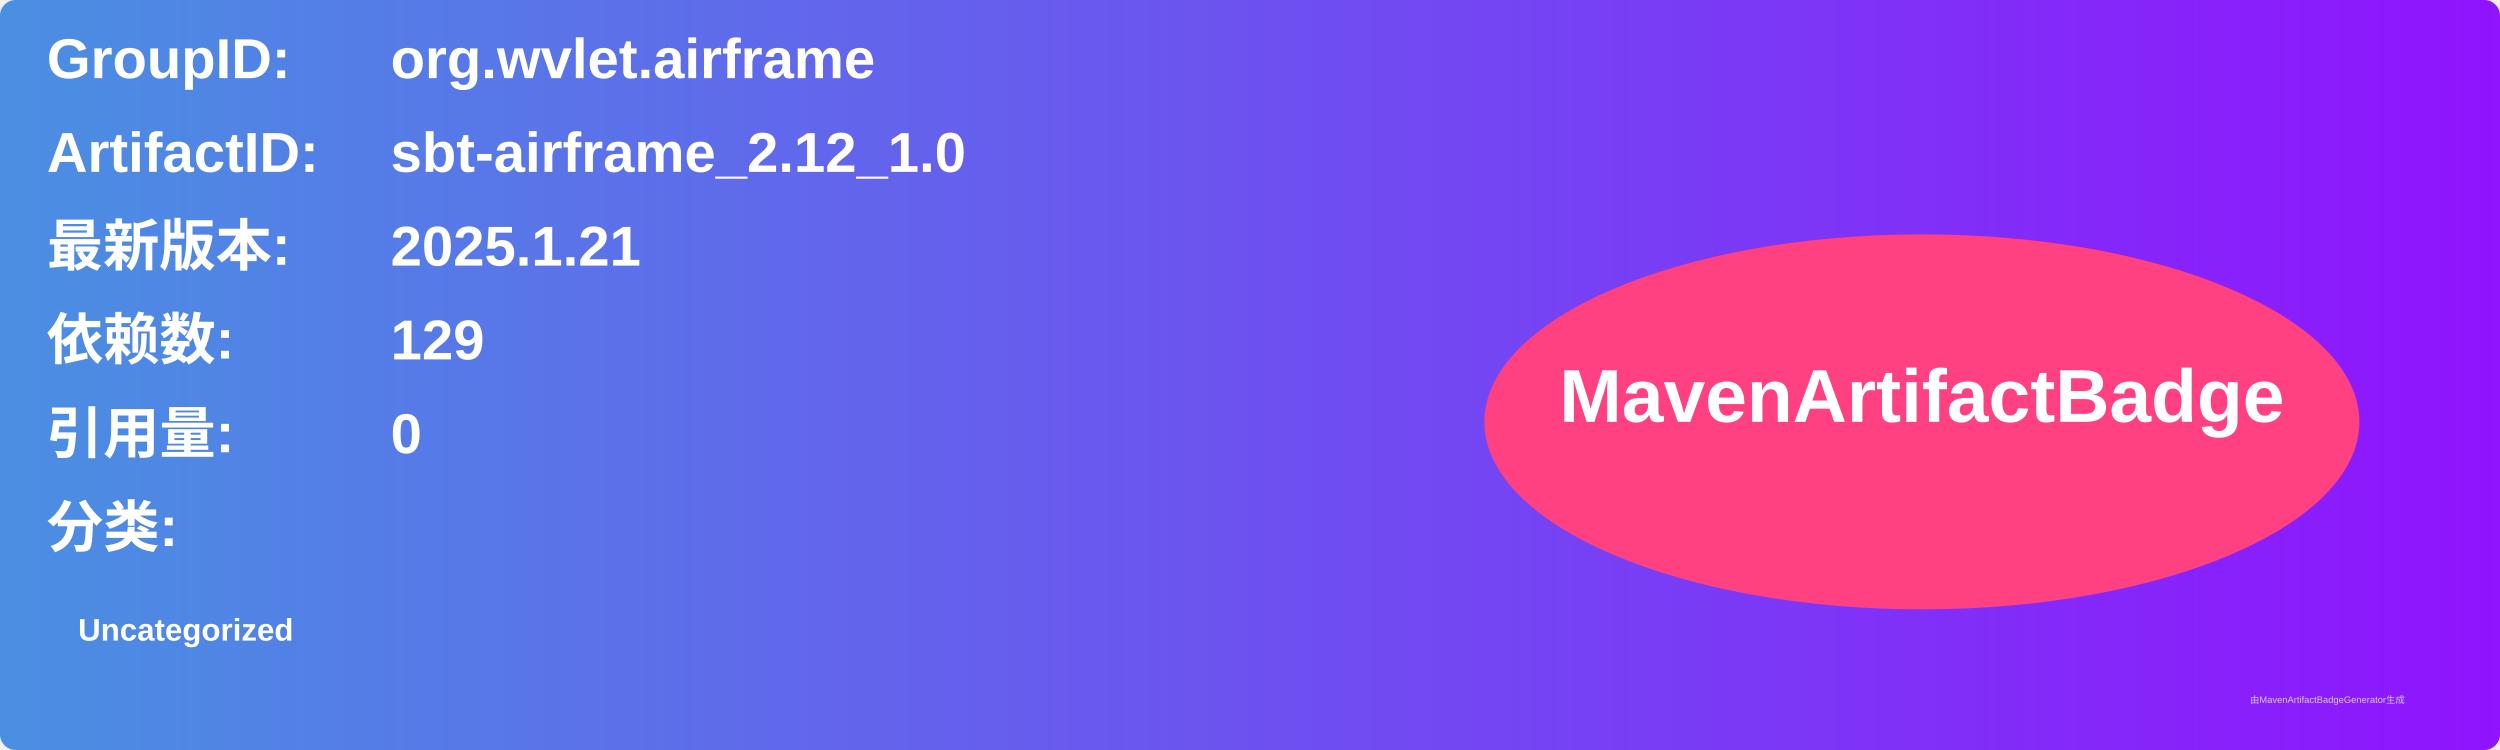
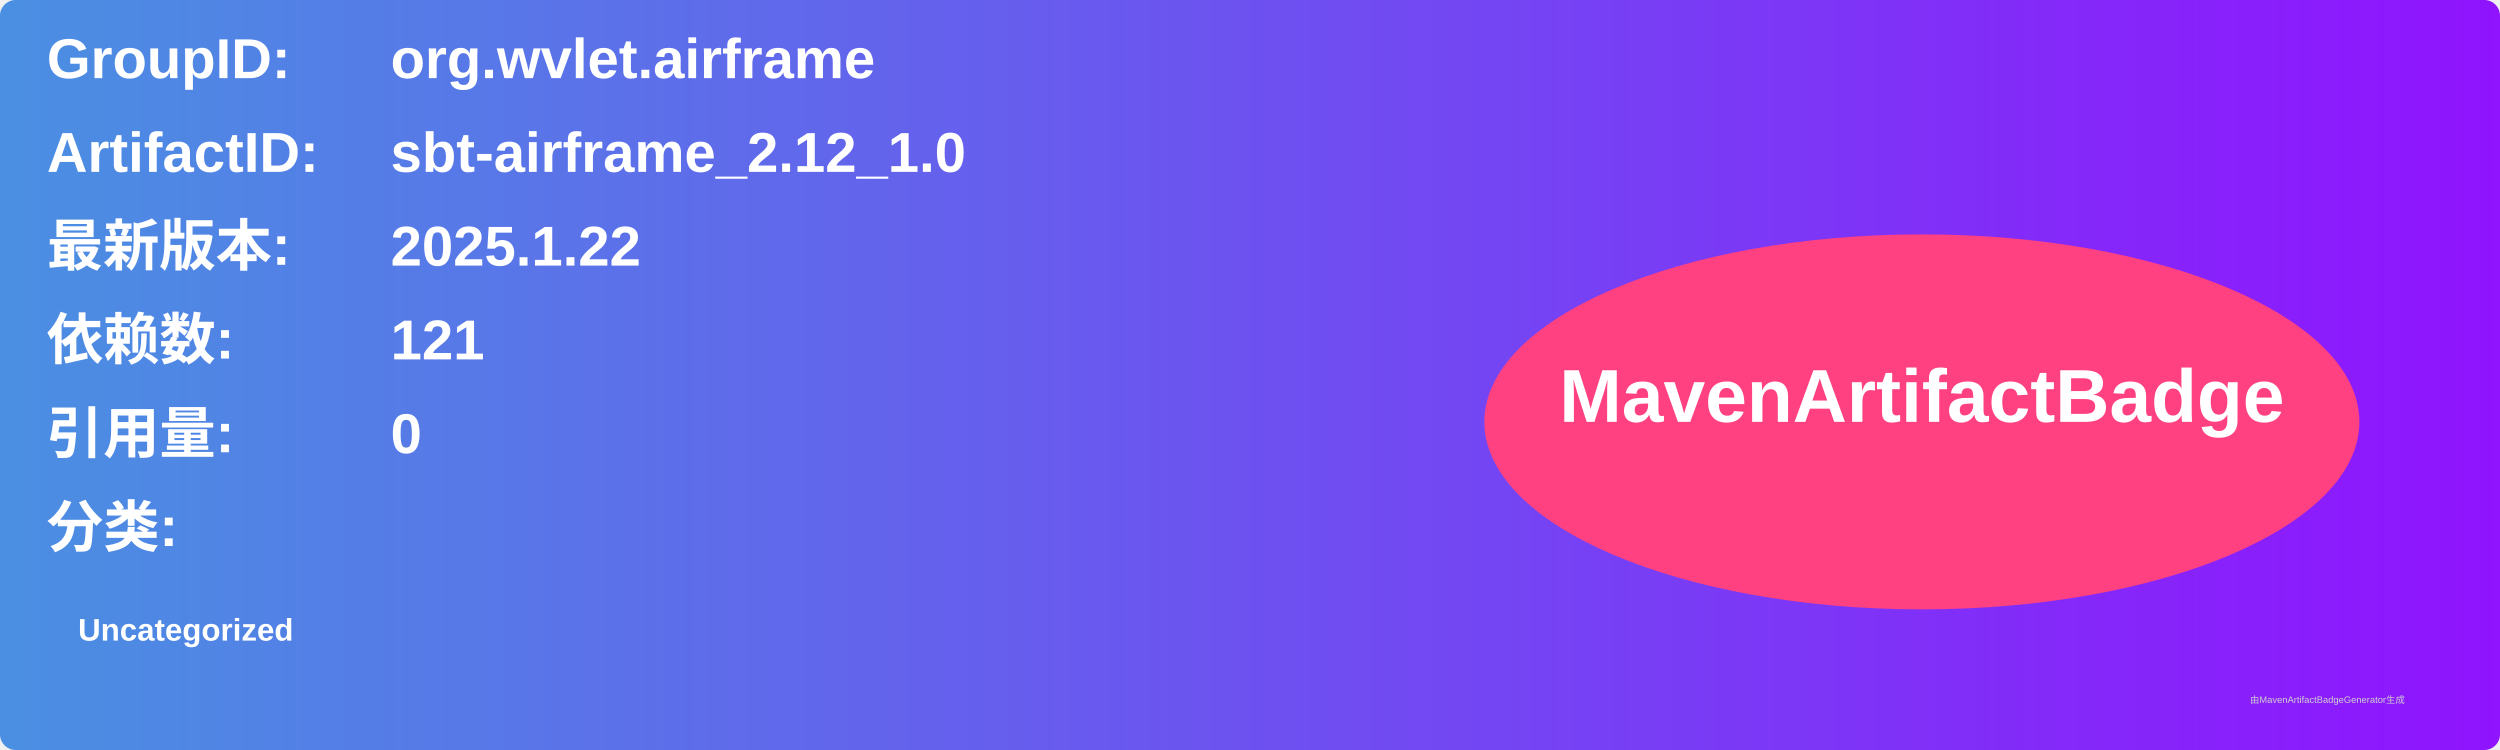
<svg xmlns="http://www.w3.org/2000/svg" width="800" height="240" viewBox="0 0 800 240">
  <linearGradient id="grad" x1="0%" y1="0%" x2="100%" y2="0%">
    <stop offset="0%" stop-color="#4a90e2" />
    <stop offset="100%" stop-color="#9013fe" />
  </linearGradient>
  <rect width="100%" height="100%" rx="5" ry="5" fill="url(#grad)" />
  <g transform="translate(15, 15)">
    <text x="0" y="10" font-family="Arial" font-size="18" fill="white" font-weight="bold" width="260">GroupID:</text>
    <text x="110" y="10" font-family="Arial" font-size="18" fill="white" font-weight="bold" width="460">org.wvlet.airframe</text>
    <text x="0" y="40" font-family="Arial" font-size="18" fill="white" font-weight="bold" width="260">ArtifactID:</text>
    <text x="110" y="40" font-family="Arial" font-size="18" fill="white" font-weight="bold" width="460">sbt-airframe_2.12_1.0</text>
    <text x="0" y="70" font-family="Arial" font-size="18" fill="white" font-weight="bold">最新版本:</text>
    <text x="110" y="70" font-family="Arial" font-size="18" fill="white" font-weight="bold">
-       <tspan font-weight="bold">2025.1.21</tspan>
+       <tspan font-weight="bold">2025.1.22</tspan>
    </text>
    <text x="0" y="100" font-family="Arial" font-size="18" fill="white" font-weight="bold">依赖数: </text>
    <text x="110" y="100" font-family="Arial" font-size="18" fill="white">
-       <tspan font-weight="bold">129</tspan>
+       <tspan font-weight="bold">121</tspan>
    </text>
    <text x="0" y="130" font-family="Arial" font-size="18" fill="white" font-weight="bold">引用量: </text>
    <text x="110" y="130" font-family="Arial" font-size="18" fill="white">
      <tspan font-weight="bold">0</tspan>
    </text>
    <text x="0" y="160" font-family="Arial" font-size="18" fill="white" font-weight="bold">分类:</text>
    <text x="10" y="190" font-family="Arial" font-size="10" fill="white">
      <tspan font-weight="bold">Uncategorized</tspan>
    </text>
    <ellipse cx="600" cy="120" rx="140" ry="60" fill="#ff4081" />
    <text x="600" y="120" text-anchor="middle" font-family="Arial" font-size="24" fill="white" font-weight="bold">MavenArtifactBadge</text>
  </g>
  <text x="720" y="225" font-family="Arial" font-size="3" fill="#d0d0d0">由MavenArtifactBadgeGenerator生成</text>
</svg>
